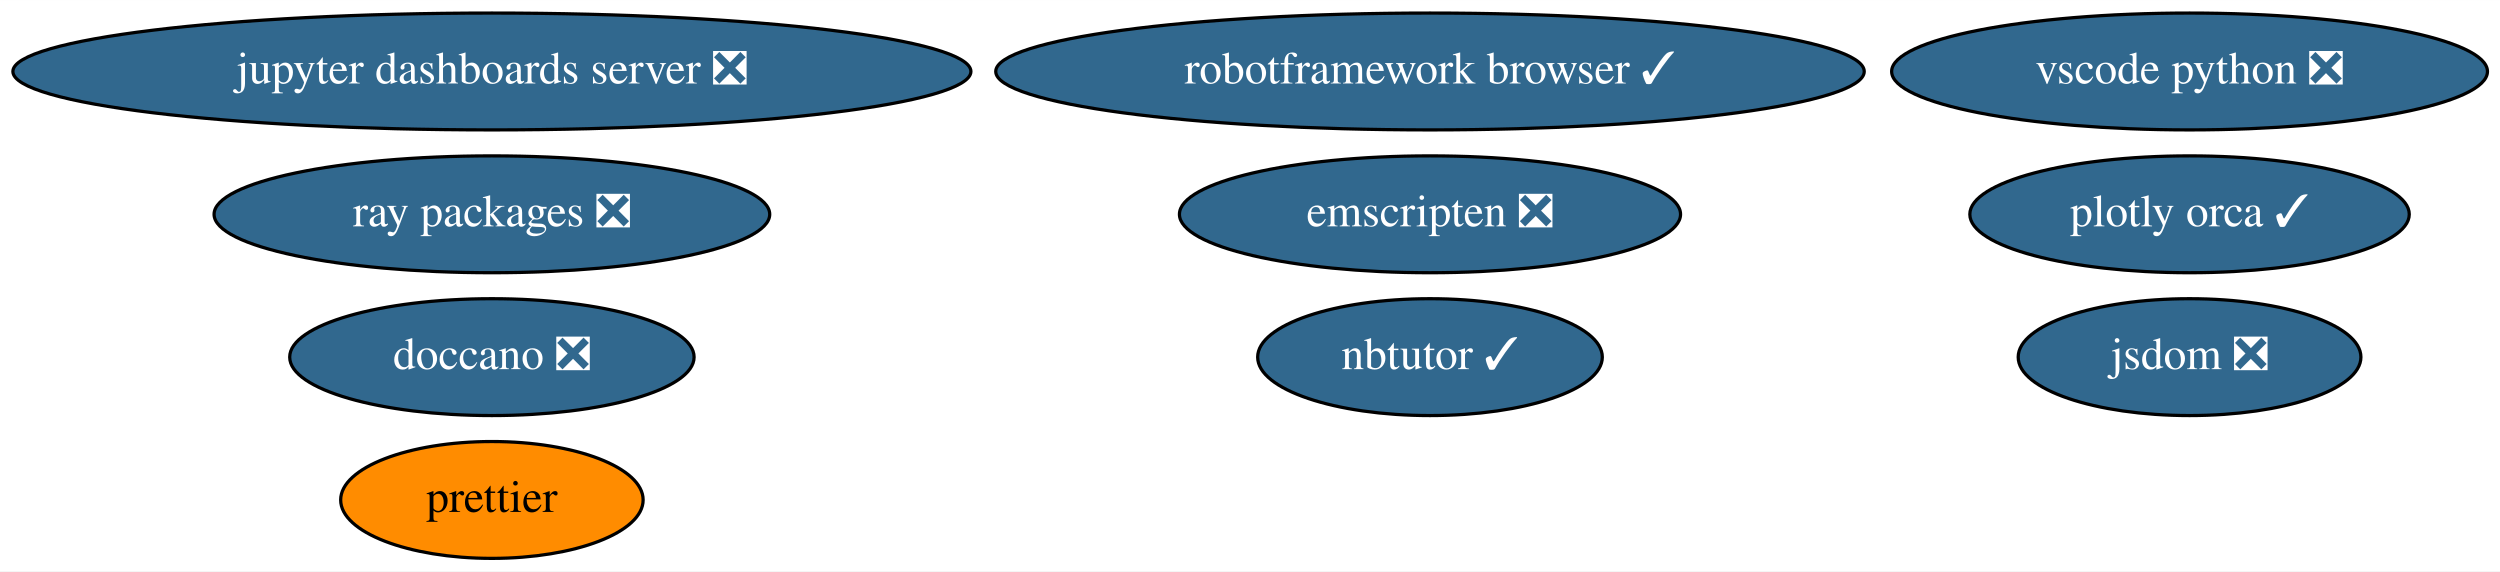
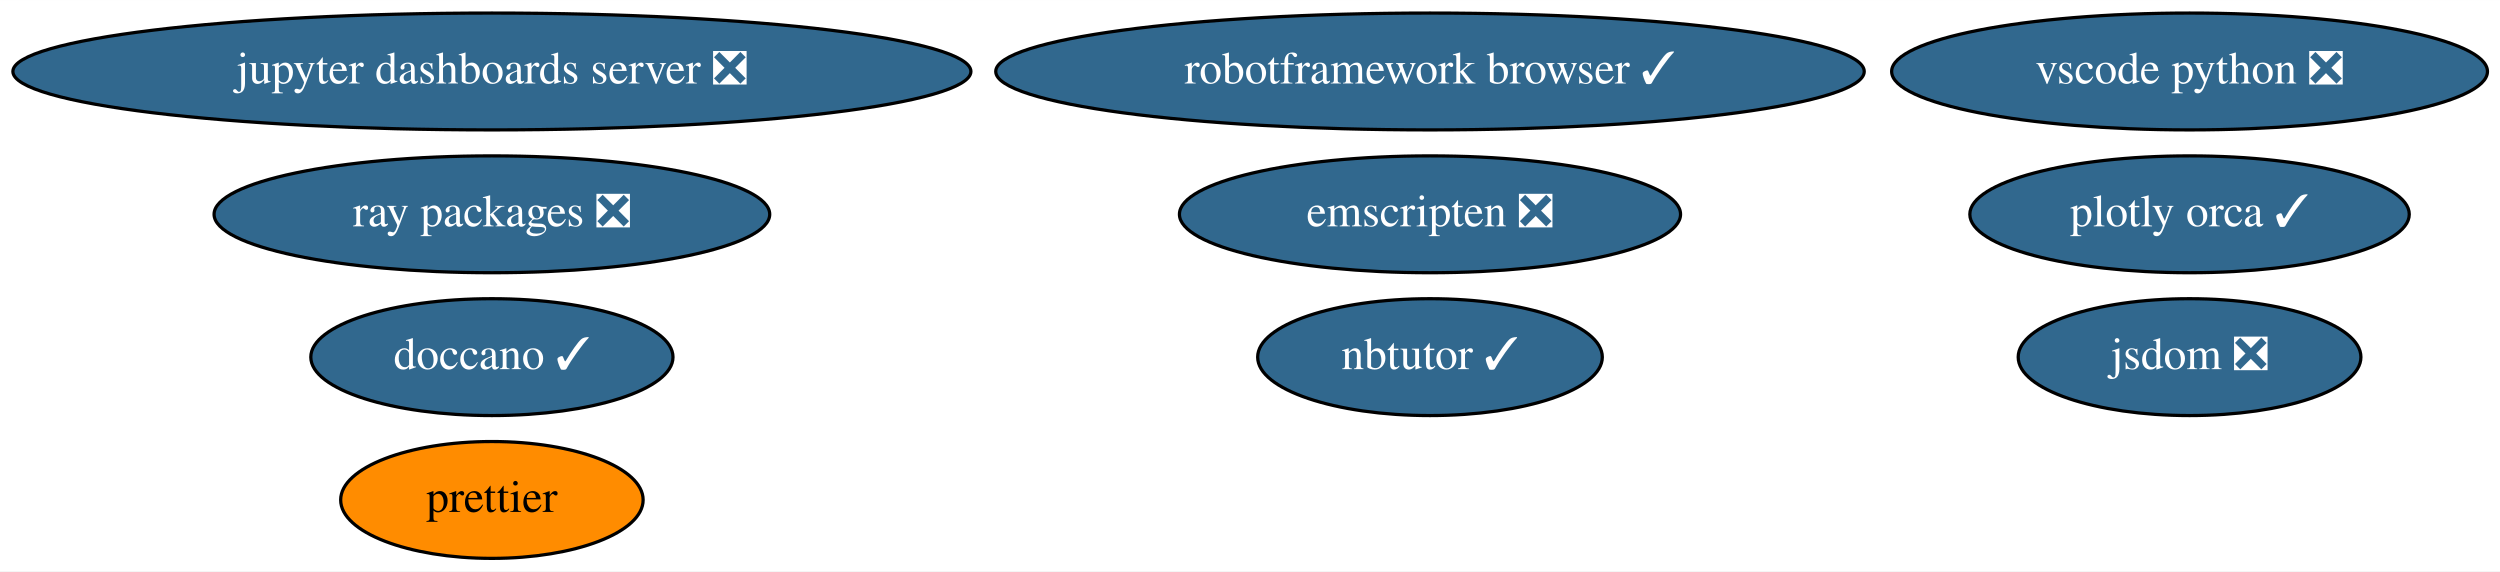
<svg xmlns="http://www.w3.org/2000/svg" xmlns:xlink="http://www.w3.org/1999/xlink" width="770pt" height="176pt" viewBox="0.00 0.00 770.18 176.00">
  <g id="graph0" class="graph" transform="scale(1 1) rotate(0) translate(4 172)">
    <polygon fill="white" stroke="transparent" points="-4,4 -4,-172 766.18,-172 766.18,4 -4,4" />
    <g id="node1" class="node">
      <g id="a_node1">
        <a xlink:href="https://github.com/conda-forge/jupyter-dashboards-server-feedstock/pull/7" xlink:title="jupyter dashboards server ❎">
          <ellipse fill="#31688e" stroke="black" cx="147.54" cy="-150" rx="147.57" ry="18" />
          <text text-anchor="middle" x="147.54" y="-146.3" font-family="Times,serif" font-size="14.00" fill="white">jupyter dashboards server ❎</text>
        </a>
      </g>
    </g>
    <g id="node2" class="node">
      <g id="a_node2">
        <a xlink:href="https://github.com/conda-forge/nbtutor-feedstock/pull/18" xlink:title="nbtutor ✓">
          <ellipse fill="#31688e" stroke="black" cx="436.54" cy="-62" rx="53.09" ry="18" />
          <text text-anchor="middle" x="436.54" y="-58.3" font-family="Times,serif" font-size="14.00" fill="white">nbtutor ✓</text>
        </a>
      </g>
    </g>
    <g id="node3" class="node">
      <g id="a_node3">
        <a xlink:href="https://github.com/conda-forge/jsdom-feedstock/pull/24" xlink:title="jsdom ❎">
          <ellipse fill="#31688e" stroke="black" cx="670.54" cy="-62" rx="52.79" ry="18" />
          <text text-anchor="middle" x="670.54" y="-58.3" font-family="Times,serif" font-size="14.00" fill="white">jsdom ❎</text>
        </a>
      </g>
    </g>
    <g id="node4" class="node">
      <g id="a_node4">
        <a xlink:href="https://github.com/conda-forge/plotly-orca-feedstock/pull/16" xlink:title="plotly orca ✓">
          <ellipse fill="#31688e" stroke="black" cx="670.54" cy="-106" rx="67.69" ry="18" />
          <text text-anchor="middle" x="670.54" y="-102.3" font-family="Times,serif" font-size="14.00" fill="white">plotly orca ✓</text>
        </a>
      </g>
    </g>
    <g id="node5" class="node">
      <g id="a_node5">
-         <a xlink:href="https://github.com/conda-forge/doccano-feedstock/pull/21" xlink:title="doccano ❎">
-           <ellipse fill="#31688e" stroke="black" cx="147.54" cy="-62" rx="62.29" ry="18" />
-           <text text-anchor="middle" x="147.54" y="-58.3" font-family="Times,serif" font-size="14.00" fill="white">doccano ❎</text>
+         <a xlink:href="https://github.com/conda-forge/doccano-feedstock/pull/21" xlink:title="doccano ✓">
+           <ellipse fill="#31688e" stroke="black" cx="147.54" cy="-62" rx="55.79" ry="18" />
+           <text text-anchor="middle" x="147.54" y="-58.3" font-family="Times,serif" font-size="14.00" fill="white">doccano ✓</text>
        </a>
      </g>
    </g>
    <g id="node6" class="node">
      <g id="a_node6">
        <a xlink:href="https://github.com/conda-forge/robotframework-browser-feedstock/pull/24" xlink:title="robotframework browser ✓">
          <ellipse fill="#31688e" stroke="black" cx="436.54" cy="-150" rx="133.78" ry="18" />
          <text text-anchor="middle" x="436.54" y="-146.3" font-family="Times,serif" font-size="14.00" fill="white">robotframework browser ✓</text>
        </a>
      </g>
    </g>
    <g id="node7" class="node">
      <g id="a_node7">
        <a xlink:href="https://github.com/conda-forge/emscripten-feedstock/pull/13" xlink:title="emscripten ❎">
          <ellipse fill="#31688e" stroke="black" cx="436.54" cy="-106" rx="77.19" ry="18" />
          <text text-anchor="middle" x="436.54" y="-102.3" font-family="Times,serif" font-size="14.00" fill="white">emscripten ❎</text>
        </a>
      </g>
    </g>
    <g id="node8" class="node">
      <g id="a_node8">
        <a xlink:href="https://github.com/conda-forge/ray-packages-feedstock/pull/42" xlink:title="ray packages ❎">
          <ellipse fill="#31688e" stroke="black" cx="147.54" cy="-106" rx="85.59" ry="18" />
          <text text-anchor="middle" x="147.54" y="-102.3" font-family="Times,serif" font-size="14.00" fill="white">ray packages ❎</text>
        </a>
      </g>
    </g>
    <g id="node9" class="node">
      <g id="a_node9">
        <a xlink:href="https://github.com/conda-forge/vscode-python-feedstock/pull/24" xlink:title="vscode python ❎">
          <ellipse fill="#31688e" stroke="black" cx="670.54" cy="-150" rx="91.78" ry="18" />
          <text text-anchor="middle" x="670.54" y="-146.3" font-family="Times,serif" font-size="14.00" fill="white">vscode python ❎</text>
        </a>
      </g>
    </g>
    <g id="node10" class="node">
      <g id="a_node10">
        <a xlink:href="https://github.com/conda-forge/prettier-feedstock" xlink:title="prettier">
          <ellipse fill="#ff8c00" stroke="black" cx="147.54" cy="-18" rx="46.59" ry="18" />
          <text text-anchor="middle" x="147.54" y="-14.3" font-family="Times,serif" font-size="14.00">prettier</text>
        </a>
      </g>
    </g>
  </g>
</svg>
